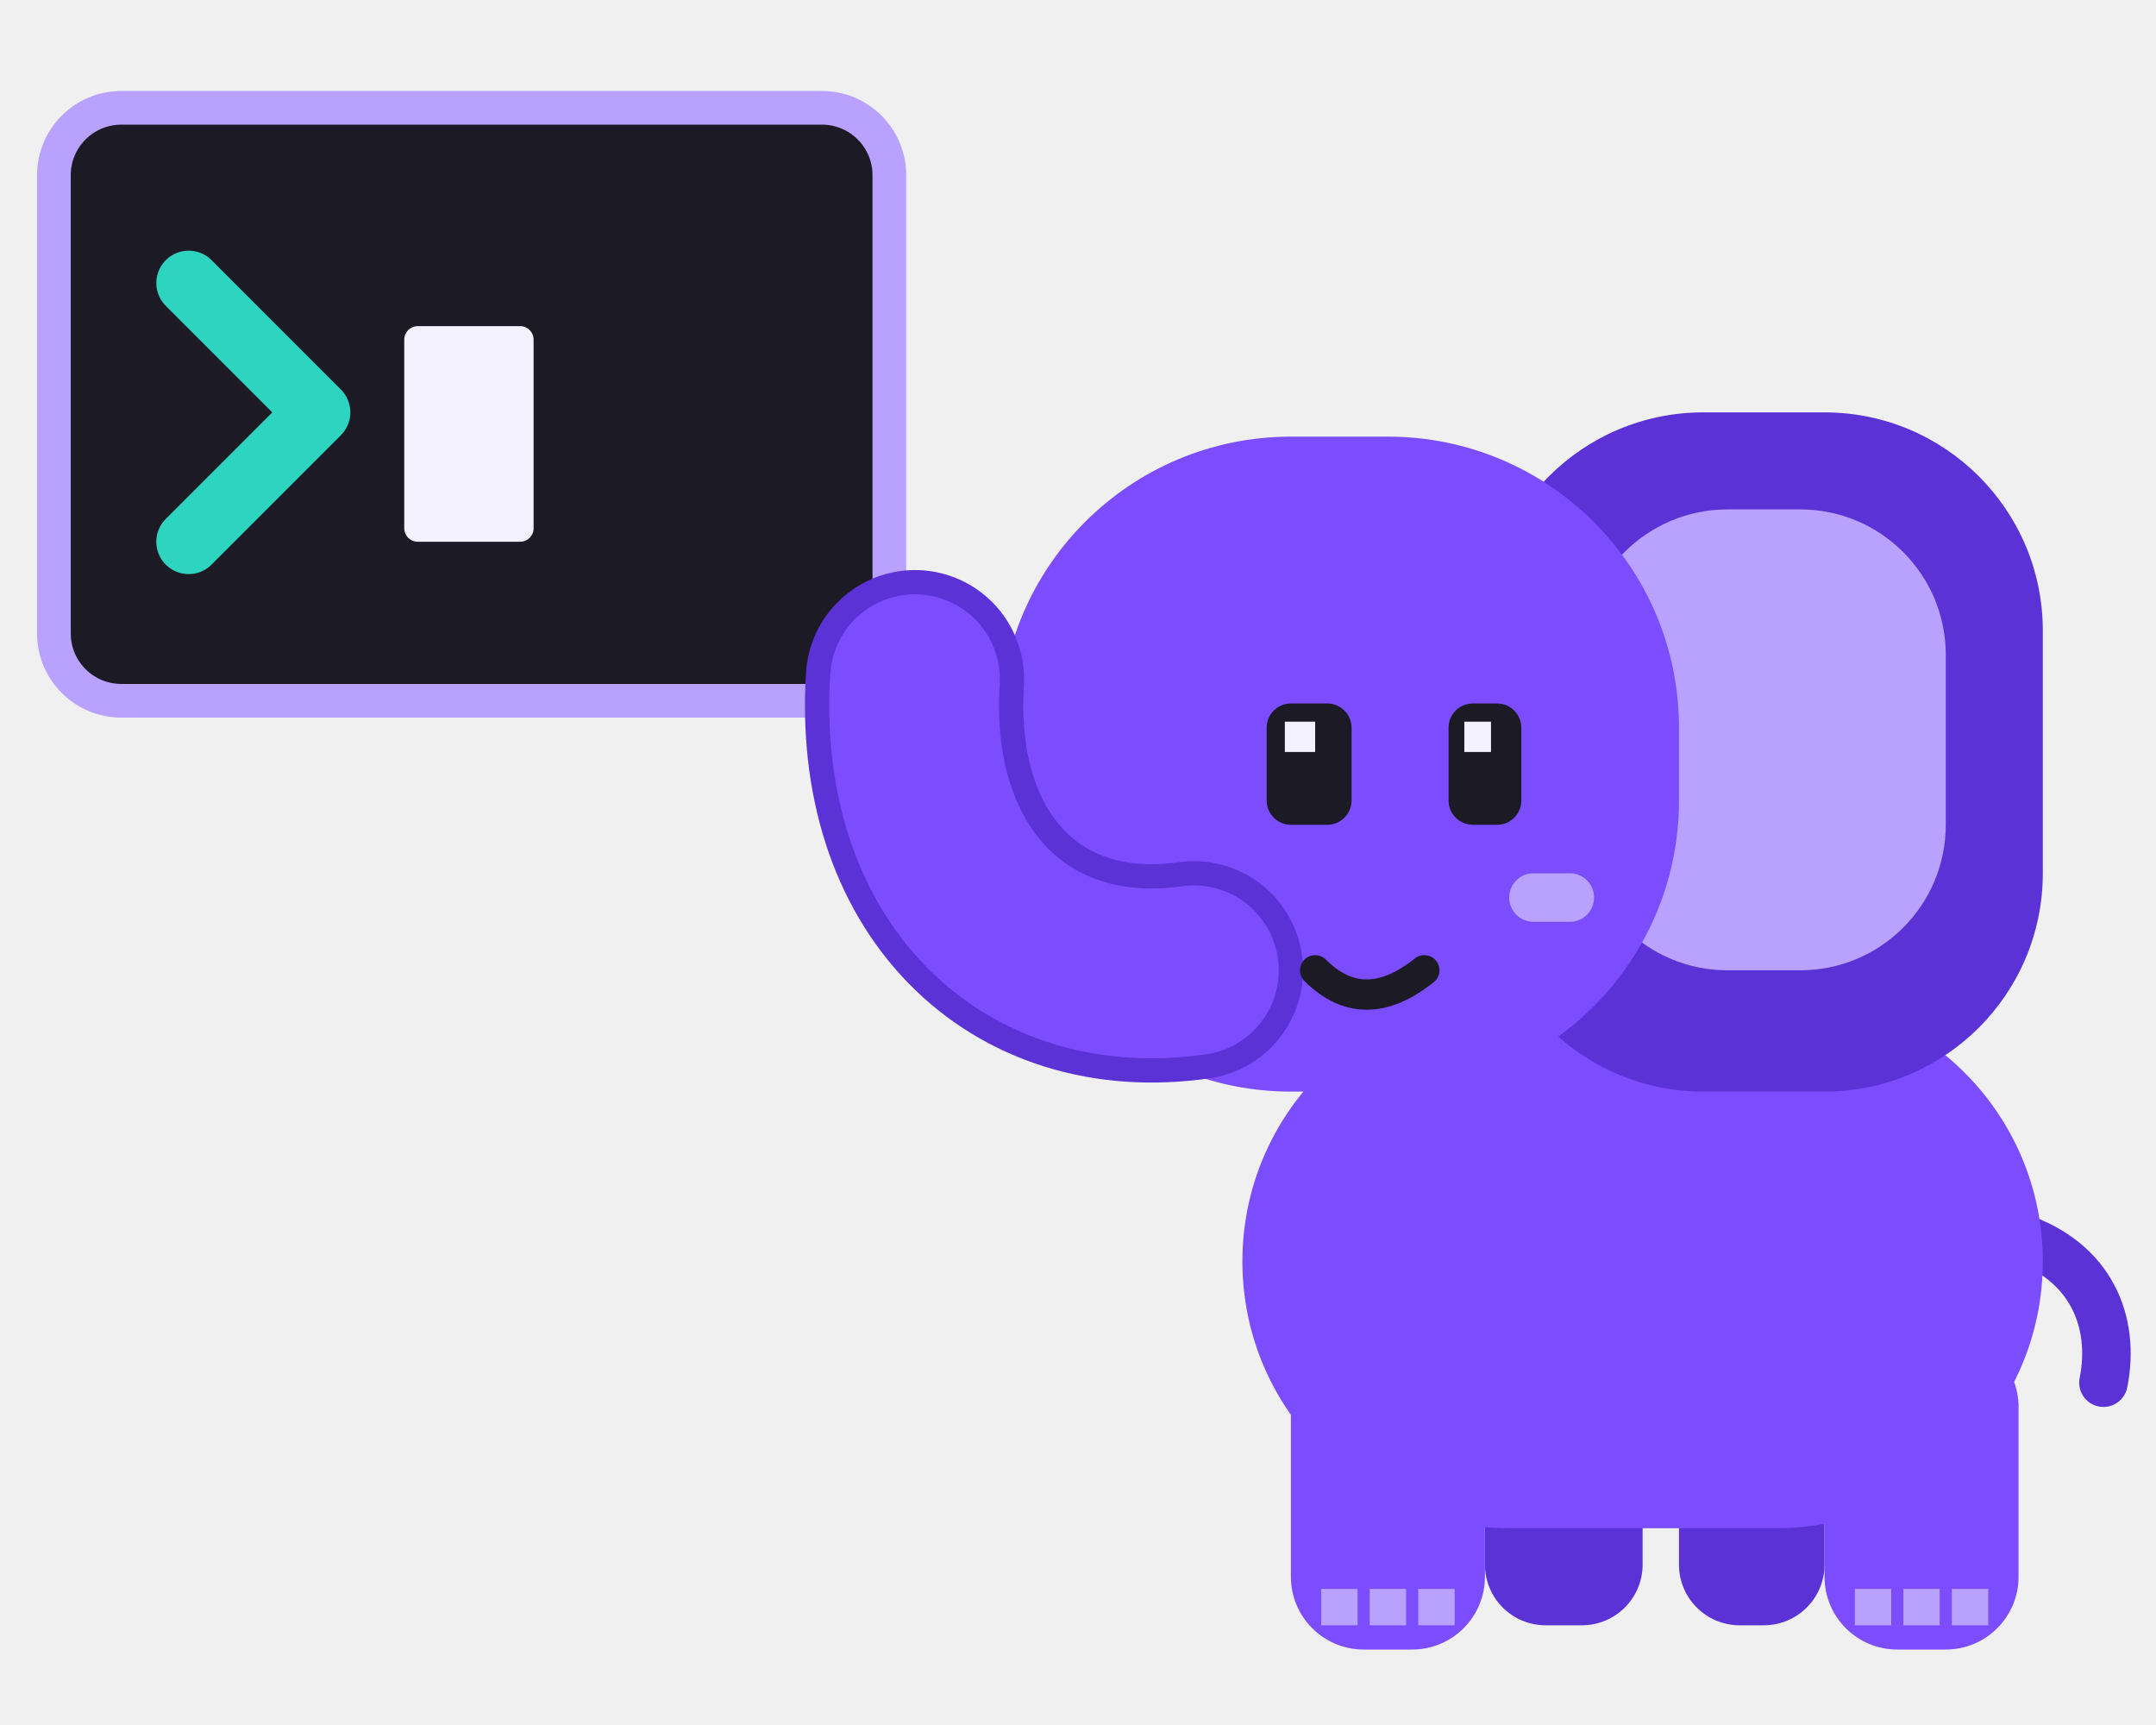
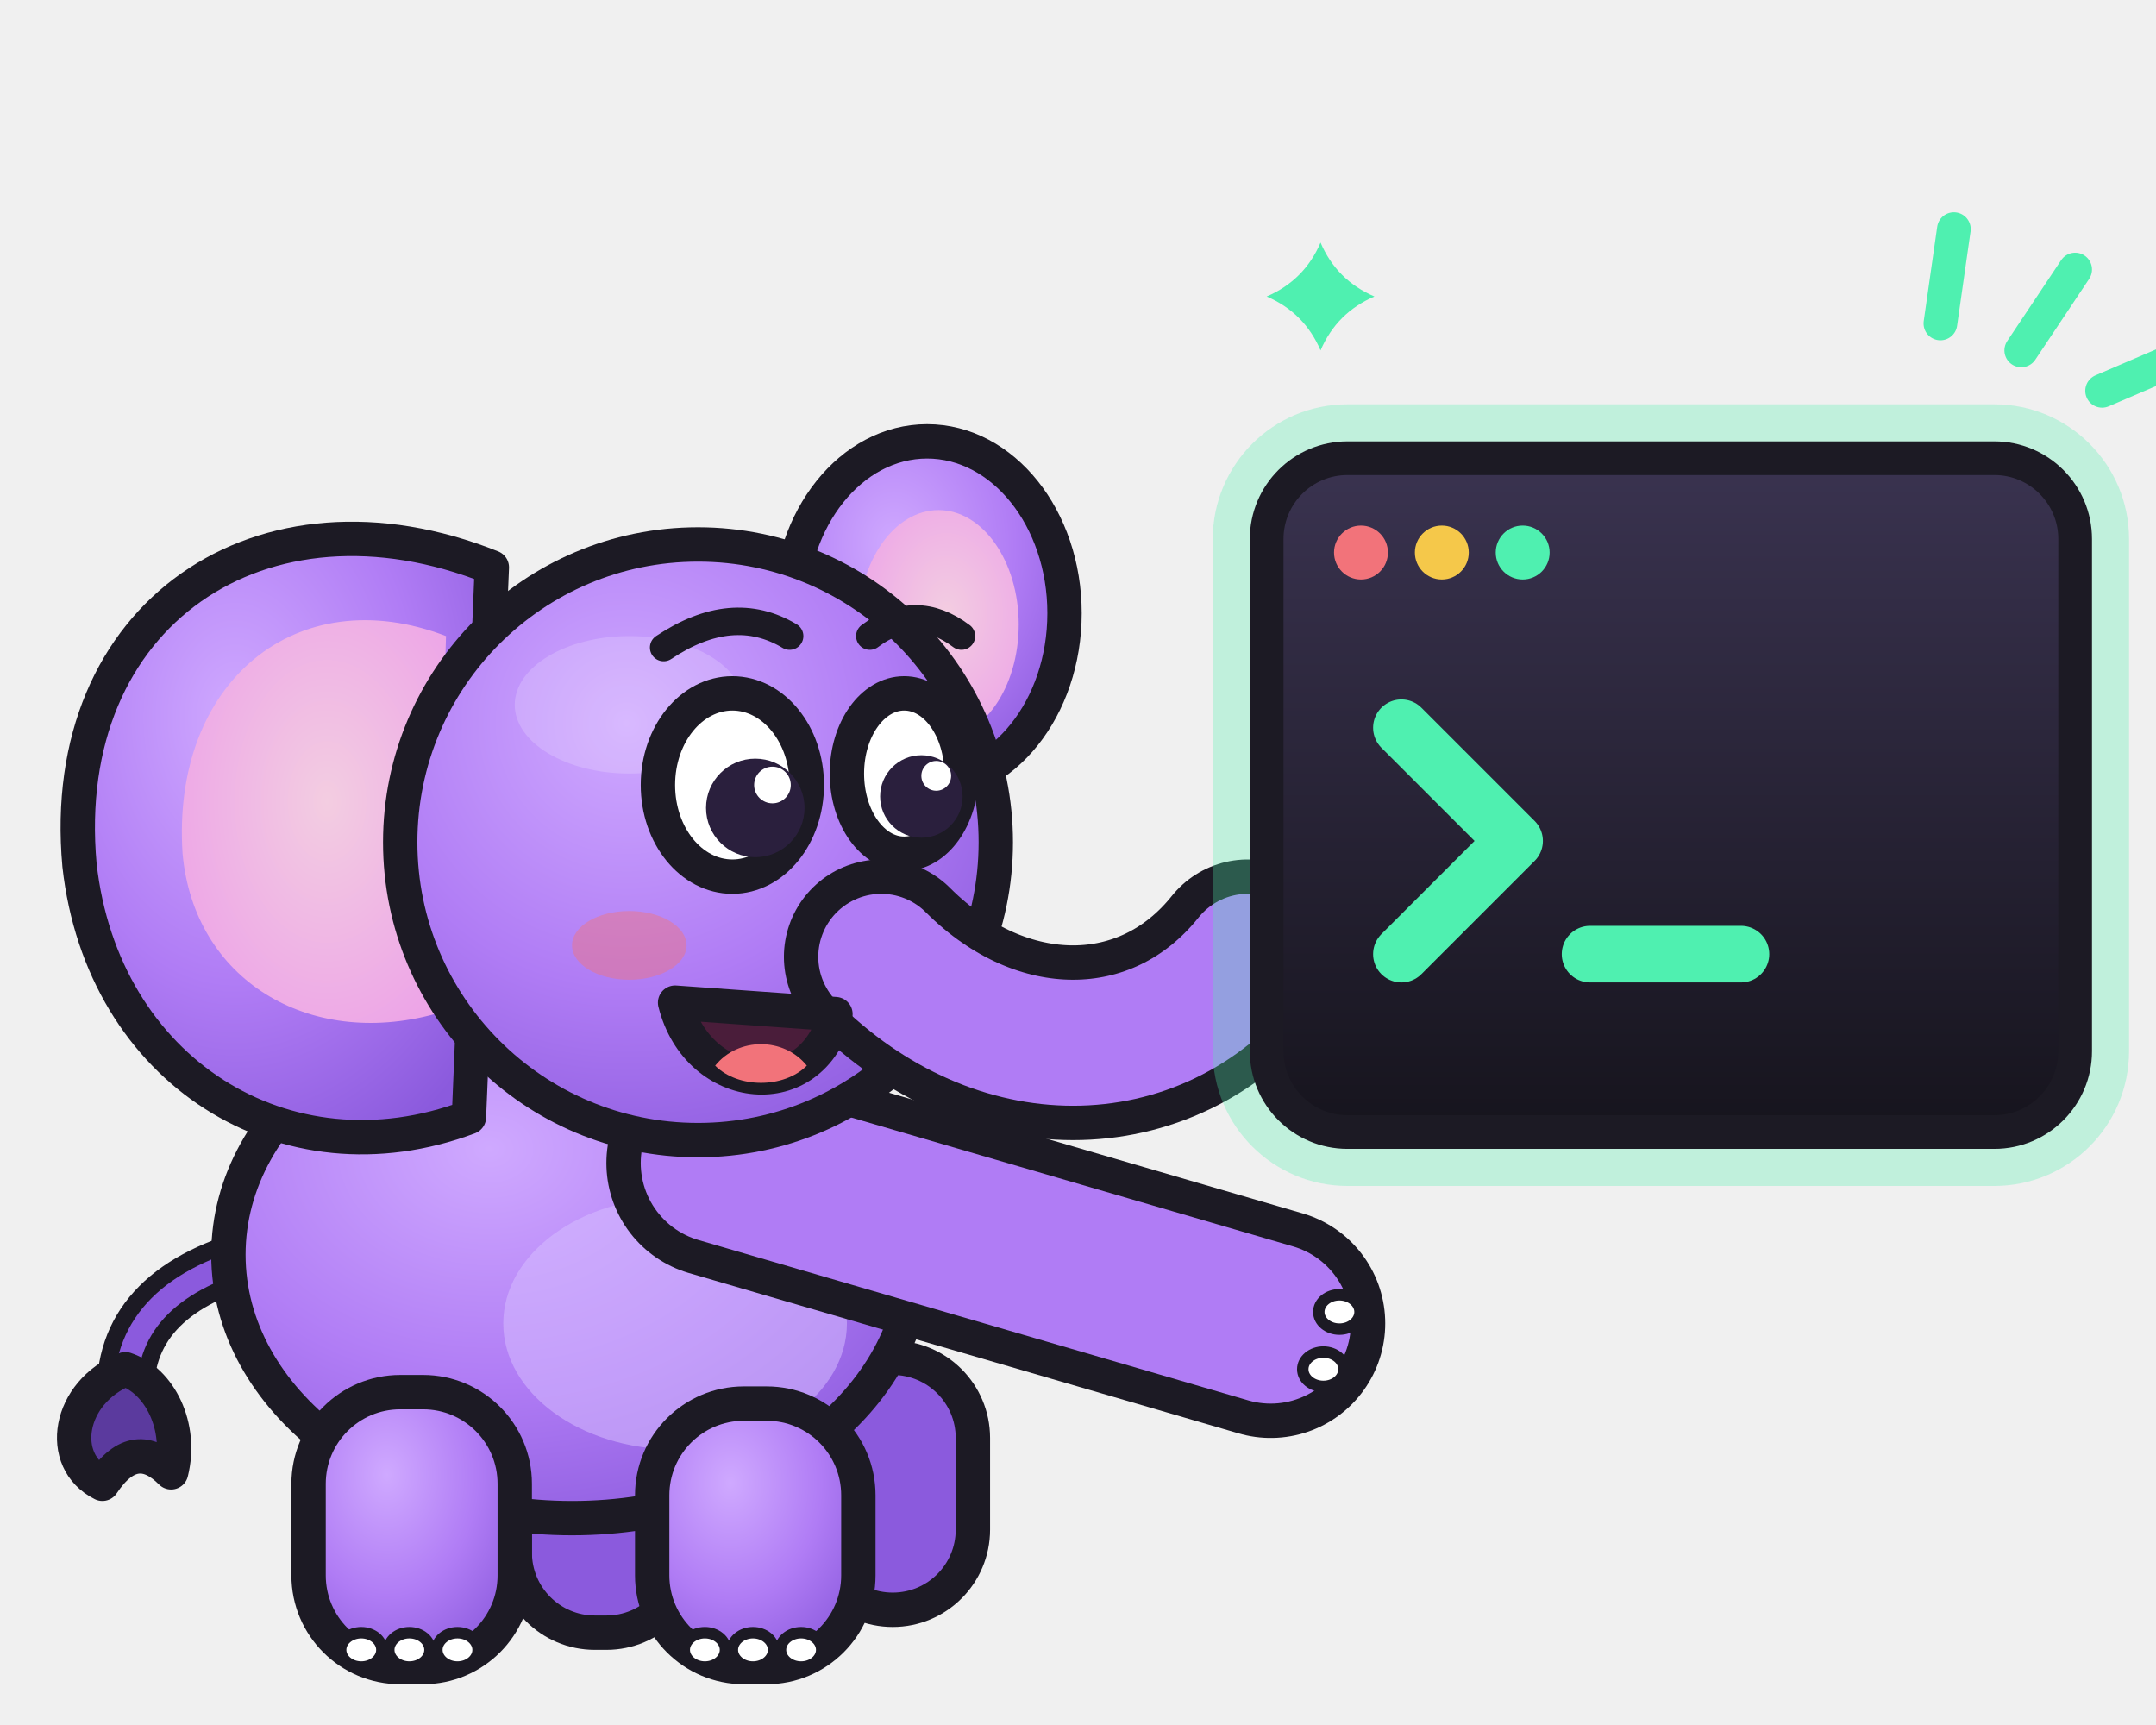
- <svg xmlns="http://www.w3.org/2000/svg" viewBox="0 0 160 128" role="img" aria-label="Memo holding up a terminal with a prompt">
-   <rect x="4" y="8" width="62" height="44" rx="5" fill="#1c1a24" stroke="#b9a1ff" stroke-width="2.5" />
-   <path d="M14 21l9.6 9.6-9.6 9.6" fill="none" stroke="#2dd4bf" stroke-width="4.8" stroke-linecap="round" stroke-linejoin="round" />
-   <rect x="30" y="24.2" width="9.6" height="16" rx="1" fill="#f4f1ff" />
-   <g transform="translate(58 18) scale(0.9)">
-     <rect x="58" y="92" width="13" height="22" rx="5" fill="#5a32d6" />
-     <rect x="74" y="94" width="12" height="20" rx="5" fill="#5a32d6" />
-     <path d="M102 82c6 2 8 7 7 12" fill="none" stroke="#5a32d6" stroke-width="4" stroke-linecap="round" />
-     <rect x="38" y="62" width="66" height="44" rx="22" fill="#7c4dff" />
-     <rect x="42" y="90" width="16" height="26" rx="6" fill="#7c4dff" />
-     <path d="M44.5 111h3v3h-3zm4 0h3v3h-3zm4 0h3v3h-3z" fill="#b9a1ff" />
-     <rect x="86" y="90" width="16" height="26" rx="6" fill="#7c4dff" />
-     <path d="M88.5 111h3v3h-3zm4 0h3v3h-3zm4 0h3v3h-3z" fill="#b9a1ff" />
-     <rect x="58" y="14" width="46" height="56" rx="18" fill="#5a32d6" />
-     <rect x="66" y="22" width="30" height="38" rx="12" fill="#b9a1ff" />
-     <rect x="18" y="16" width="56" height="54" rx="24" fill="#7c4dff" />
-     <path d="M34 60C20 62 10 52 11 36" fill="none" stroke="#5a32d6" stroke-width="18" stroke-linecap="round" />
-     <path d="M34 60C20 62 10 52 11 36" fill="none" stroke="#7c4dff" stroke-width="14" stroke-linecap="round" />
-     <rect x="40" y="38" width="7" height="10" rx="2" fill="#1c1a24" />
-     <rect x="55" y="38" width="6" height="10" rx="2" fill="#1c1a24" />
-     <path d="M41.5 39.5h2.5v2.5h-2.5zm14.8 0h2.2v2.5h-2.2z" fill="#f4f1ff" />
-     <rect x="60" y="52" width="7" height="4" rx="2" fill="#b9a1ff" />
-     <path d="M44 60q4 4 9 0" fill="none" stroke="#1c1a24" stroke-width="2.5" stroke-linecap="round" />
+ <svg xmlns="http://www.w3.org/2000/svg" viewBox="0 0 160 128" role="img" aria-label="Memo holding up a glowing terminal with a prompt">
+   <defs>
+     <radialGradient id="mb" cx=".38" cy=".3" r=".8">
+       <stop offset="0" stop-color="#cfa9ff" />
+       <stop offset=".55" stop-color="#b07cf5" />
+       <stop offset="1" stop-color="#8b5add" />
+     </radialGradient>
+     <radialGradient id="me" cx=".55" cy=".45" r=".7">
+       <stop offset="0" stop-color="#f3cde1" />
+       <stop offset="1" stop-color="#eca0e8" />
+     </radialGradient>
+     <linearGradient id="ms" x1="0" y1="0" x2="0" y2="1">
+       <stop offset="0" stop-color="#3a3350" />
+       <stop offset="1" stop-color="#16141d" />
+     </linearGradient>
+   </defs>
+   <g transform="translate(-6 20) scale(0.85)">
+     <path d="M30 86C22 88 18 92 18 98" fill="none" stroke="#1c1a24" stroke-width="5" stroke-linecap="round" />
+     <path d="M30 86C22 88 18 92 18 98" fill="none" stroke="#8b5add" stroke-width="2" stroke-linecap="round" />
+     <path d="M18 96c-5 2-6 8-2 10 2-3 4-3 6-1 1-4-1-8-4-9z" fill="#5b3a9e" stroke="#1c1a24" stroke-width="3" stroke-linejoin="round" />
+     <rect x="52" y="96" width="15" height="23" rx="7" fill="#8b5add" stroke="#1c1a24" stroke-width="3" stroke-linejoin="round" />
+     <rect x="78" y="95" width="14" height="22" rx="7" fill="#8b5add" stroke="#1c1a24" stroke-width="3" stroke-linejoin="round" />
+     <ellipse cx="57" cy="86" rx="30" ry="23" fill="url(#mb)" stroke="#1c1a24" stroke-width="3" stroke-linejoin="round" />
+     <ellipse cx="66" cy="92" rx="15" ry="11" fill="#d6bcff" opacity=".55" />
+     <rect x="34" y="98" width="18" height="24" rx="8" fill="url(#mb)" stroke="#1c1a24" stroke-width="3" stroke-linejoin="round" />
+     <ellipse cx="38.6" cy="120.5" rx="1.8" ry="1.5" fill="#fff" stroke="#1c1a24" stroke-width="1" />
+     <ellipse cx="42.8" cy="120.5" rx="1.8" ry="1.5" fill="#fff" stroke="#1c1a24" stroke-width="1" />
+     <ellipse cx="47" cy="120.5" rx="1.8" ry="1.5" fill="#fff" stroke="#1c1a24" stroke-width="1" />
+     <rect x="64" y="99" width="18" height="23" rx="8" fill="url(#mb)" stroke="#1c1a24" stroke-width="3" stroke-linejoin="round" />
+     <ellipse cx="68.6" cy="120.5" rx="1.8" ry="1.5" fill="#fff" stroke="#1c1a24" stroke-width="1" />
+     <ellipse cx="72.8" cy="120.5" rx="1.8" ry="1.5" fill="#fff" stroke="#1c1a24" stroke-width="1" />
+     <ellipse cx="77" cy="120.5" rx="1.8" ry="1.5" fill="#fff" stroke="#1c1a24" stroke-width="1" />
+     <ellipse cx="88" cy="30" rx="12" ry="15" fill="url(#mb)" stroke="#1c1a24" stroke-width="3" stroke-linejoin="round" />
+     <ellipse cx="89" cy="31" rx="7" ry="10" fill="url(#me)" />
+     <path d="M50 26C30 18 12 30 14 52c2 18 18 28 34 22z" fill="url(#mb)" stroke="#1c1a24" stroke-width="3" stroke-linejoin="round" />
+     <path d="M46 32C33 27 22 36 23 51c1 11 11 17 22 14z" fill="url(#me)" />
+     <path d="M70 78L118 92" fill="none" stroke="#1c1a24" stroke-width="20" stroke-linecap="round" stroke-linejoin="round" />
+     <path d="M70 78L118 92" fill="none" stroke="#b07cf5" stroke-width="14" stroke-linecap="round" stroke-linejoin="round" />
+     <ellipse cx="124.0" cy="91.0" rx="1.8" ry="1.5" fill="#fff" stroke="#1c1a24" stroke-width="1" />
+     <ellipse cx="122.6" cy="96.0" rx="1.8" ry="1.5" fill="#fff" stroke="#1c1a24" stroke-width="1" />
+     <circle cx="68" cy="50" r="26" fill="url(#mb)" stroke="#1c1a24" stroke-width="3" stroke-linejoin="round" />
+     <ellipse cx="62" cy="38" rx="10" ry="6" fill="#fff" opacity=".18" />
+     <path d="M84 60C94 70 108 70 116 60" fill="none" stroke="#1c1a24" stroke-width="17" stroke-linecap="round" stroke-linejoin="round" />
+     <path d="M84 60C94 70 108 70 116 60" fill="none" stroke="#b07cf5" stroke-width="11" stroke-linecap="round" stroke-linejoin="round" />
+     <ellipse cx="62" cy="59" rx="5" ry="3" fill="#f2737a" opacity=".45" />
+     <path d="M66 64c2 8 12 9 14 1z" fill="#4a1d3a" stroke="#1c1a24" stroke-width="3" stroke-linejoin="round" />
+     <path d="M69.5 69.5c2 2 6 2 8 0-2-2.5-6-2.5-8 0z" fill="#f2737a" />
+     <ellipse cx="71" cy="45" rx="6.5" ry="8" fill="#fff" stroke="#1c1a24" stroke-width="3" stroke-linejoin="round" />
+     <ellipse cx="86" cy="44" rx="5" ry="7" fill="#fff" stroke="#1c1a24" stroke-width="3" stroke-linejoin="round" />
+     <circle cx="73" cy="47" r="4.3" fill="#2a1f3d" />
+     <circle cx="87.5" cy="46" r="3.6" fill="#2a1f3d" />
+     <circle cx="74.5" cy="45" r="1.6" fill="#fff" />
+     <circle cx="88.8" cy="44.2" r="1.3" fill="#fff" />
+     <path d="M65 33q6-4 11-1M83 32q4-3 8 0" fill="none" stroke="#1c1a24" stroke-width="2.4" stroke-linecap="round" />
  </g>
+   <rect x="94" y="34" width="60" height="50" rx="6" fill="none" stroke="#4ff0b0" stroke-width="8" opacity=".3" />
+   <rect x="94" y="34" width="60" height="50" rx="6" fill="url(#ms)" stroke="#1c1a24" stroke-width="2.5" stroke-linejoin="round" />
+   <circle cx="101" cy="41" r="2" fill="#f2737a" />
+   <circle cx="107" cy="41" r="2" fill="#f5c84a" />
+   <circle cx="113" cy="41" r="2" fill="#4ff0b0" />
+   <path d="M104 54l8.4 8.4-8.4 8.4" fill="none" stroke="#4ff0b0" stroke-width="4.2" stroke-linecap="round" stroke-linejoin="round" />
+   <path d="M118 70.8h11.2" stroke="#4ff0b0" stroke-width="4.2" stroke-linecap="round" />
+   <path d="M150 26l4-6M156 29l7-3M144 24l1-7" stroke="#4ff0b0" stroke-width="2.5" stroke-linecap="round" />
+   <path d="M98 18Q99.2 20.8 102 22Q99.2 23.2 98 26Q96.8 23.2 94 22Q96.8 20.8 98 18z" fill="#4ff0b0" />
</svg>
